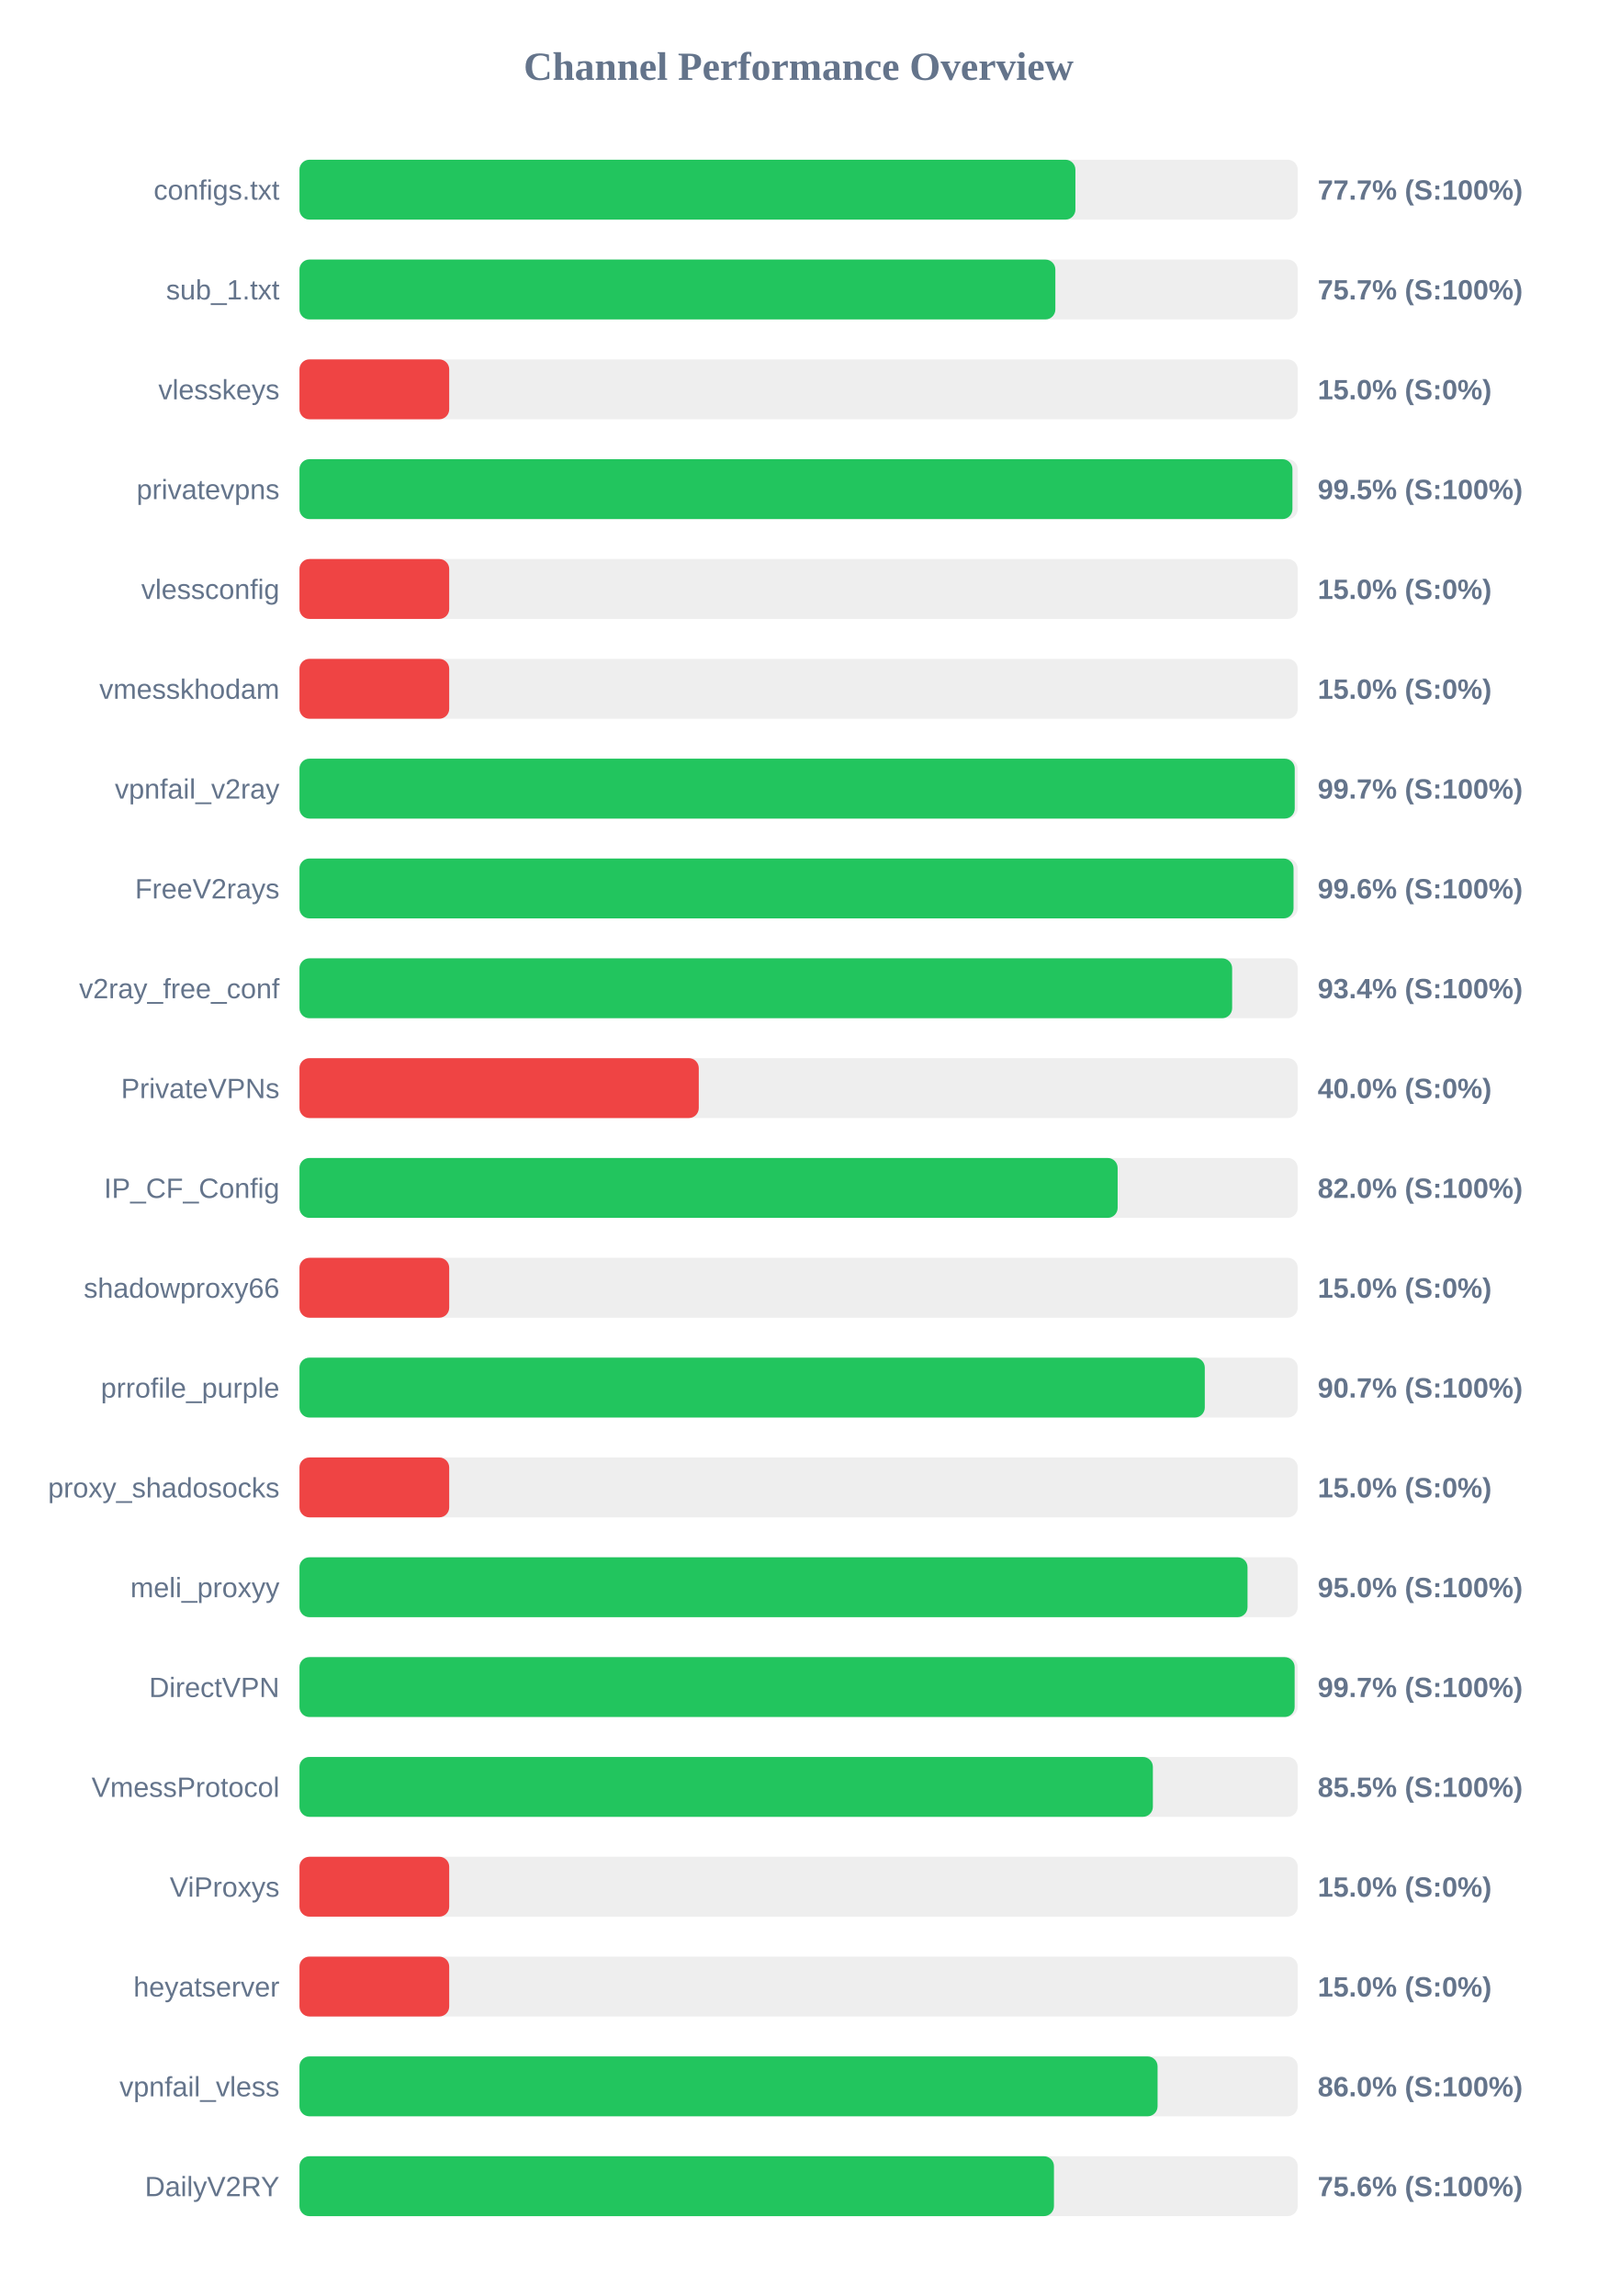
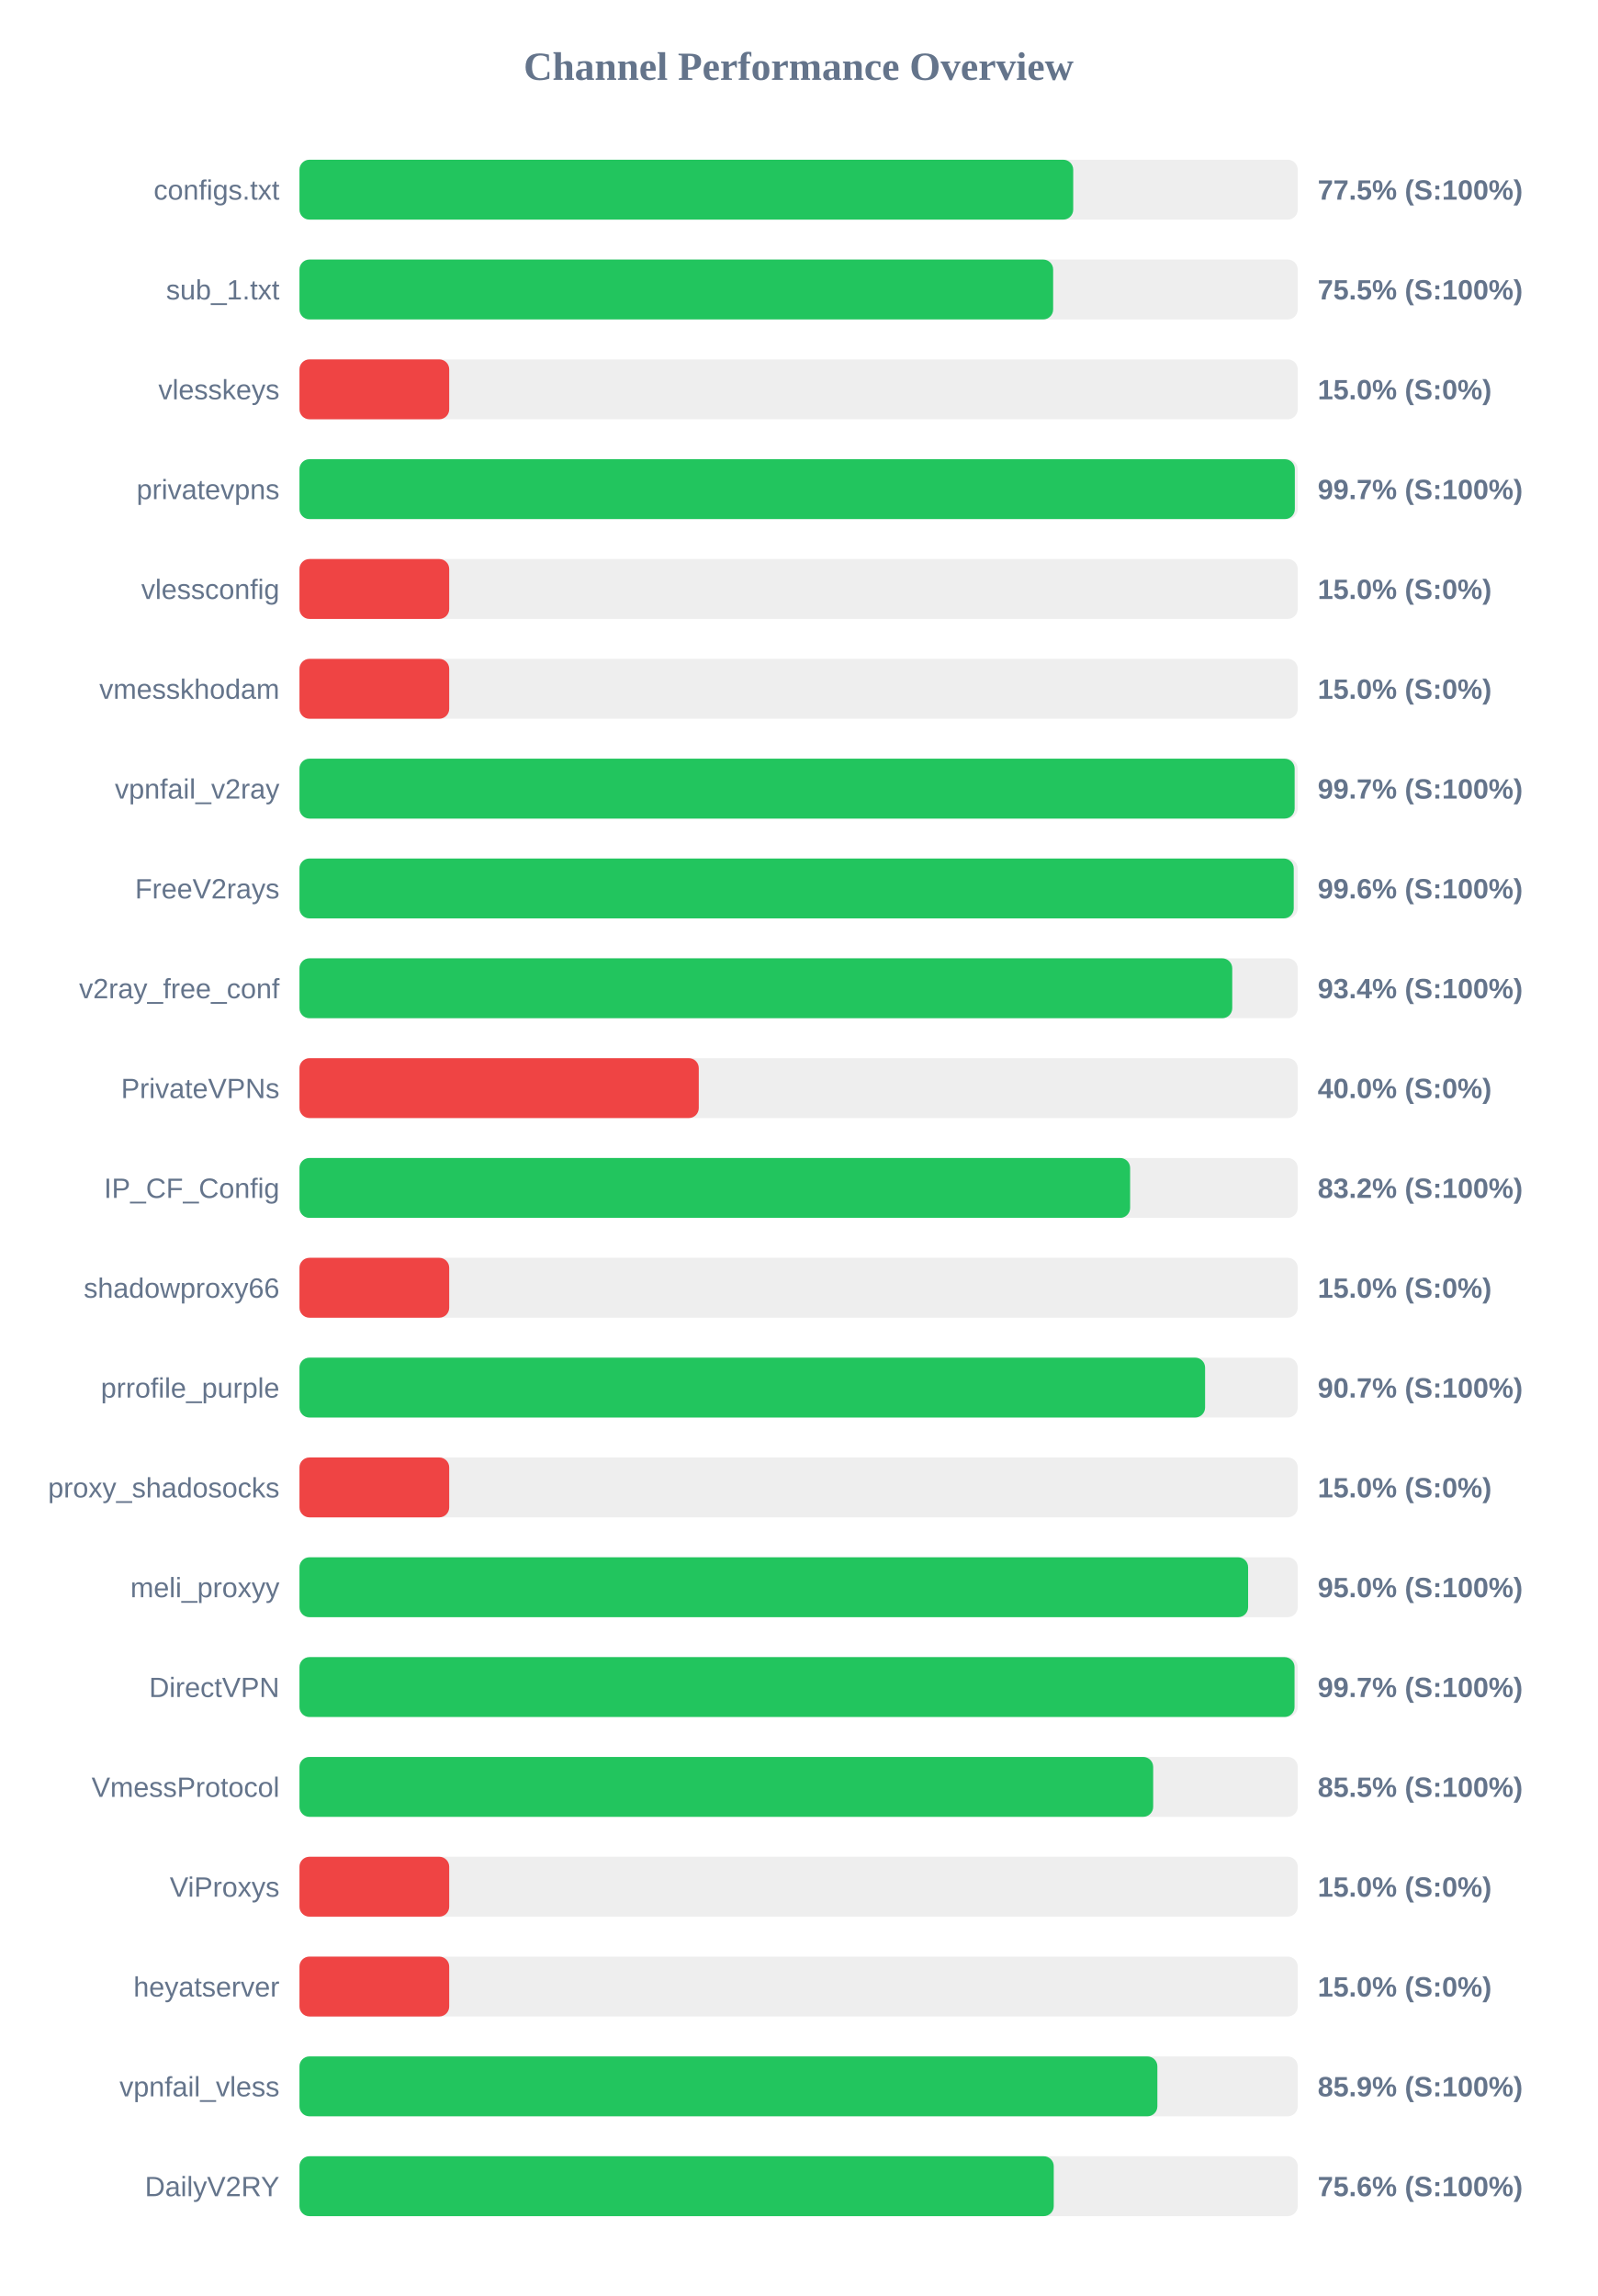
<svg xmlns="http://www.w3.org/2000/svg" width="800" height="1150" version="1.1">
  <style>
        .row { font: 14px Arial; fill: #64748b; }
        .score { font: bold 14px Arial; fill: #64748b; }
    </style>
  <text x="400" y="40" text-anchor="middle" font-size="20px" font-weight="bold" fill="#64748b">Channel Performance Overview</text>
  <rect x="150" y="80" width="500" height="30" fill="#eee" rx="5" />
-   <rect x="150" y="80" width="388.65" height="30" fill="#22c55e" rx="5" />
+   <rect x="150" y="80" width="387.55" height="30" fill="#22c55e" rx="5" />
  <text x="140" y="100" text-anchor="end" class="row">configs.txt</text>
-   <text x="660" y="100" text-anchor="start" class="score">77.7% (S:100%)</text>
+   <text x="660" y="100" text-anchor="start" class="score">77.5% (S:100%)</text>
  <rect x="150" y="130" width="500" height="30" fill="#eee" rx="5" />
-   <rect x="150" y="130" width="378.6" height="30" fill="#22c55e" rx="5" />
+   <rect x="150" y="130" width="377.5" height="30" fill="#22c55e" rx="5" />
  <text x="140" y="150" text-anchor="end" class="row">sub_1.txt</text>
-   <text x="660" y="150" text-anchor="start" class="score">75.7% (S:100%)</text>
+   <text x="660" y="150" text-anchor="start" class="score">75.5% (S:100%)</text>
  <rect x="150" y="180" width="500" height="30" fill="#eee" rx="5" />
  <rect x="150" y="180" width="75.0" height="30" fill="#ef4444" rx="5" />
  <text x="140" y="200" text-anchor="end" class="row">vlesskeys</text>
  <text x="660" y="200" text-anchor="start" class="score">15.0% (S:0%)</text>
  <rect x="150" y="230" width="500" height="30" fill="#eee" rx="5" />
-   <rect x="150" y="230" width="497.35" height="30" fill="#22c55e" rx="5" />
+   <rect x="150" y="230" width="498.55" height="30" fill="#22c55e" rx="5" />
  <text x="140" y="250" text-anchor="end" class="row">privatevpns</text>
-   <text x="660" y="250" text-anchor="start" class="score">99.5% (S:100%)</text>
+   <text x="660" y="250" text-anchor="start" class="score">99.7% (S:100%)</text>
  <rect x="150" y="280" width="500" height="30" fill="#eee" rx="5" />
  <rect x="150" y="280" width="75.0" height="30" fill="#ef4444" rx="5" />
  <text x="140" y="300" text-anchor="end" class="row">vlessconfig</text>
  <text x="660" y="300" text-anchor="start" class="score">15.0% (S:0%)</text>
  <rect x="150" y="330" width="500" height="30" fill="#eee" rx="5" />
  <rect x="150" y="330" width="75.0" height="30" fill="#ef4444" rx="5" />
  <text x="140" y="350" text-anchor="end" class="row">vmesskhodam</text>
  <text x="660" y="350" text-anchor="start" class="score">15.0% (S:0%)</text>
  <rect x="150" y="380" width="500" height="30" fill="#eee" rx="5" />
-   <rect x="150" y="380" width="498.5" height="30" fill="#22c55e" rx="5" />
+   <rect x="150" y="380" width="498.45" height="30" fill="#22c55e" rx="5" />
  <text x="140" y="400" text-anchor="end" class="row">vpnfail_v2ray</text>
  <text x="660" y="400" text-anchor="start" class="score">99.7% (S:100%)</text>
  <rect x="150" y="430" width="500" height="30" fill="#eee" rx="5" />
-   <rect x="150" y="430" width="497.9" height="30" fill="#22c55e" rx="5" />
+   <rect x="150" y="430" width="498.0" height="30" fill="#22c55e" rx="5" />
  <text x="140" y="450" text-anchor="end" class="row">FreeV2rays</text>
  <text x="660" y="450" text-anchor="start" class="score">99.6% (S:100%)</text>
  <rect x="150" y="480" width="500" height="30" fill="#eee" rx="5" />
-   <rect x="150" y="480" width="467.15" height="30" fill="#22c55e" rx="5" />
+   <rect x="150" y="480" width="467.2" height="30" fill="#22c55e" rx="5" />
  <text x="140" y="500" text-anchor="end" class="row">v2ray_free_conf</text>
  <text x="660" y="500" text-anchor="start" class="score">93.4% (S:100%)</text>
  <rect x="150" y="530" width="500" height="30" fill="#eee" rx="5" />
  <rect x="150" y="530" width="200.0" height="30" fill="#ef4444" rx="5" />
  <text x="140" y="550" text-anchor="end" class="row">PrivateVPNs</text>
  <text x="660" y="550" text-anchor="start" class="score">40.0% (S:0%)</text>
  <rect x="150" y="580" width="500" height="30" fill="#eee" rx="5" />
-   <rect x="150" y="580" width="409.8" height="30" fill="#22c55e" rx="5" />
+   <rect x="150" y="580" width="416.05" height="30" fill="#22c55e" rx="5" />
  <text x="140" y="600" text-anchor="end" class="row">IP_CF_Config</text>
-   <text x="660" y="600" text-anchor="start" class="score">82.0% (S:100%)</text>
+   <text x="660" y="600" text-anchor="start" class="score">83.2% (S:100%)</text>
  <rect x="150" y="630" width="500" height="30" fill="#eee" rx="5" />
  <rect x="150" y="630" width="75.0" height="30" fill="#ef4444" rx="5" />
  <text x="140" y="650" text-anchor="end" class="row">shadowproxy66</text>
  <text x="660" y="650" text-anchor="start" class="score">15.0% (S:0%)</text>
  <rect x="150" y="680" width="500" height="30" fill="#eee" rx="5" />
-   <rect x="150" y="680" width="453.45" height="30" fill="#22c55e" rx="5" />
+   <rect x="150" y="680" width="453.6" height="30" fill="#22c55e" rx="5" />
  <text x="140" y="700" text-anchor="end" class="row">prrofile_purple</text>
  <text x="660" y="700" text-anchor="start" class="score">90.7% (S:100%)</text>
  <rect x="150" y="730" width="500" height="30" fill="#eee" rx="5" />
  <rect x="150" y="730" width="75.0" height="30" fill="#ef4444" rx="5" />
  <text x="140" y="750" text-anchor="end" class="row">proxy_shadosocks</text>
  <text x="660" y="750" text-anchor="start" class="score">15.0% (S:0%)</text>
  <rect x="150" y="780" width="500" height="30" fill="#eee" rx="5" />
-   <rect x="150" y="780" width="474.85" height="30" fill="#22c55e" rx="5" />
+   <rect x="150" y="780" width="475.15" height="30" fill="#22c55e" rx="5" />
  <text x="140" y="800" text-anchor="end" class="row">meli_proxyy</text>
  <text x="660" y="800" text-anchor="start" class="score">95.0% (S:100%)</text>
  <rect x="150" y="830" width="500" height="30" fill="#eee" rx="5" />
-   <rect x="150" y="830" width="498.45" height="30" fill="#22c55e" rx="5" />
+   <rect x="150" y="830" width="498.4" height="30" fill="#22c55e" rx="5" />
  <text x="140" y="850" text-anchor="end" class="row">DirectVPN</text>
  <text x="660" y="850" text-anchor="start" class="score">99.7% (S:100%)</text>
  <rect x="150" y="880" width="500" height="30" fill="#eee" rx="5" />
-   <rect x="150" y="880" width="427.45" height="30" fill="#22c55e" rx="5" />
+   <rect x="150" y="880" width="427.6" height="30" fill="#22c55e" rx="5" />
  <text x="140" y="900" text-anchor="end" class="row">VmessProtocol</text>
  <text x="660" y="900" text-anchor="start" class="score">85.5% (S:100%)</text>
  <rect x="150" y="930" width="500" height="30" fill="#eee" rx="5" />
  <rect x="150" y="930" width="75.0" height="30" fill="#ef4444" rx="5" />
  <text x="140" y="950" text-anchor="end" class="row">ViProxys</text>
  <text x="660" y="950" text-anchor="start" class="score">15.0% (S:0%)</text>
  <rect x="150" y="980" width="500" height="30" fill="#eee" rx="5" />
  <rect x="150" y="980" width="75.0" height="30" fill="#ef4444" rx="5" />
  <text x="140" y="1000" text-anchor="end" class="row">heyatserver</text>
  <text x="660" y="1000" text-anchor="start" class="score">15.0% (S:0%)</text>
  <rect x="150" y="1030" width="500" height="30" fill="#eee" rx="5" />
-   <rect x="150" y="1030" width="429.8" height="30" fill="#22c55e" rx="5" />
+   <rect x="150" y="1030" width="429.7" height="30" fill="#22c55e" rx="5" />
  <text x="140" y="1050" text-anchor="end" class="row">vpnfail_vless</text>
-   <text x="660" y="1050" text-anchor="start" class="score">86.0% (S:100%)</text>
+   <text x="660" y="1050" text-anchor="start" class="score">85.9% (S:100%)</text>
  <rect x="150" y="1080" width="500" height="30" fill="#eee" rx="5" />
-   <rect x="150" y="1080" width="377.9" height="30" fill="#22c55e" rx="5" />
+   <rect x="150" y="1080" width="377.8" height="30" fill="#22c55e" rx="5" />
  <text x="140" y="1100" text-anchor="end" class="row">DailyV2RY</text>
  <text x="660" y="1100" text-anchor="start" class="score">75.6% (S:100%)</text>
</svg>
